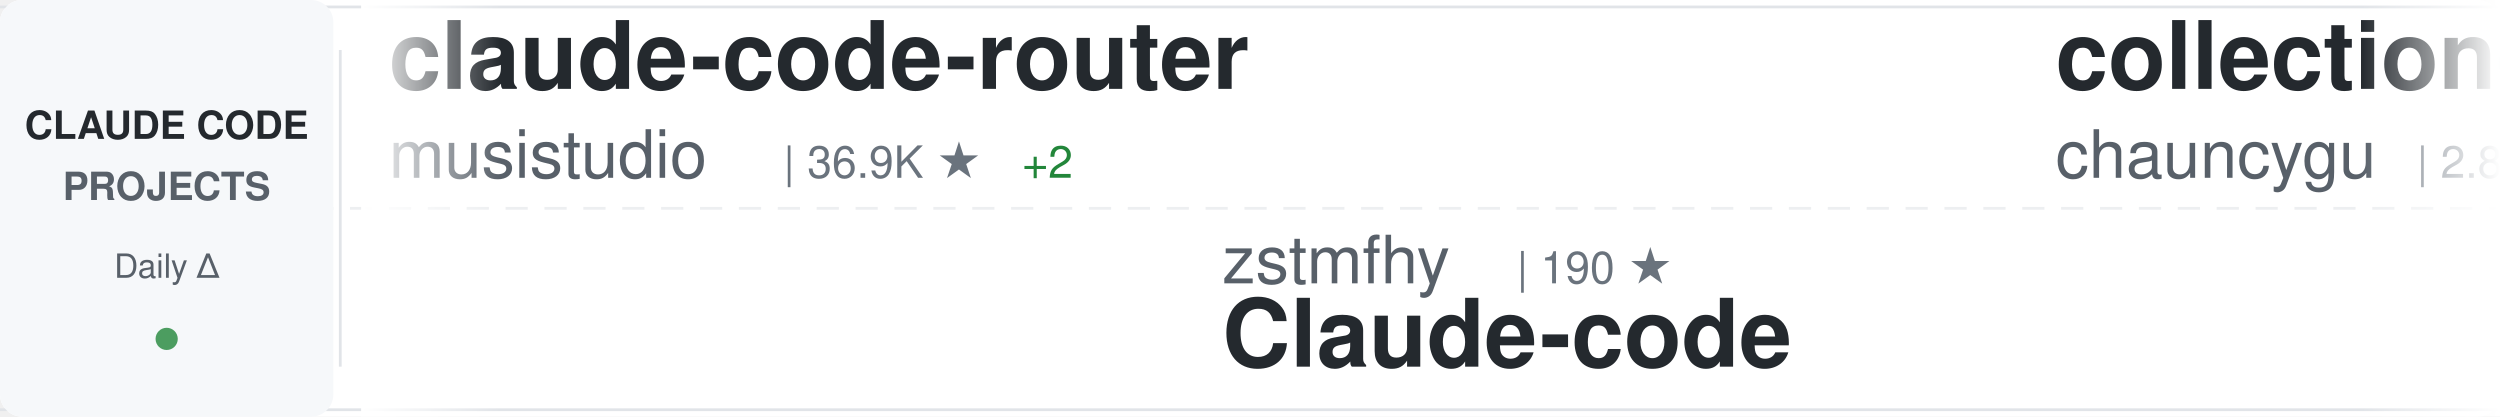
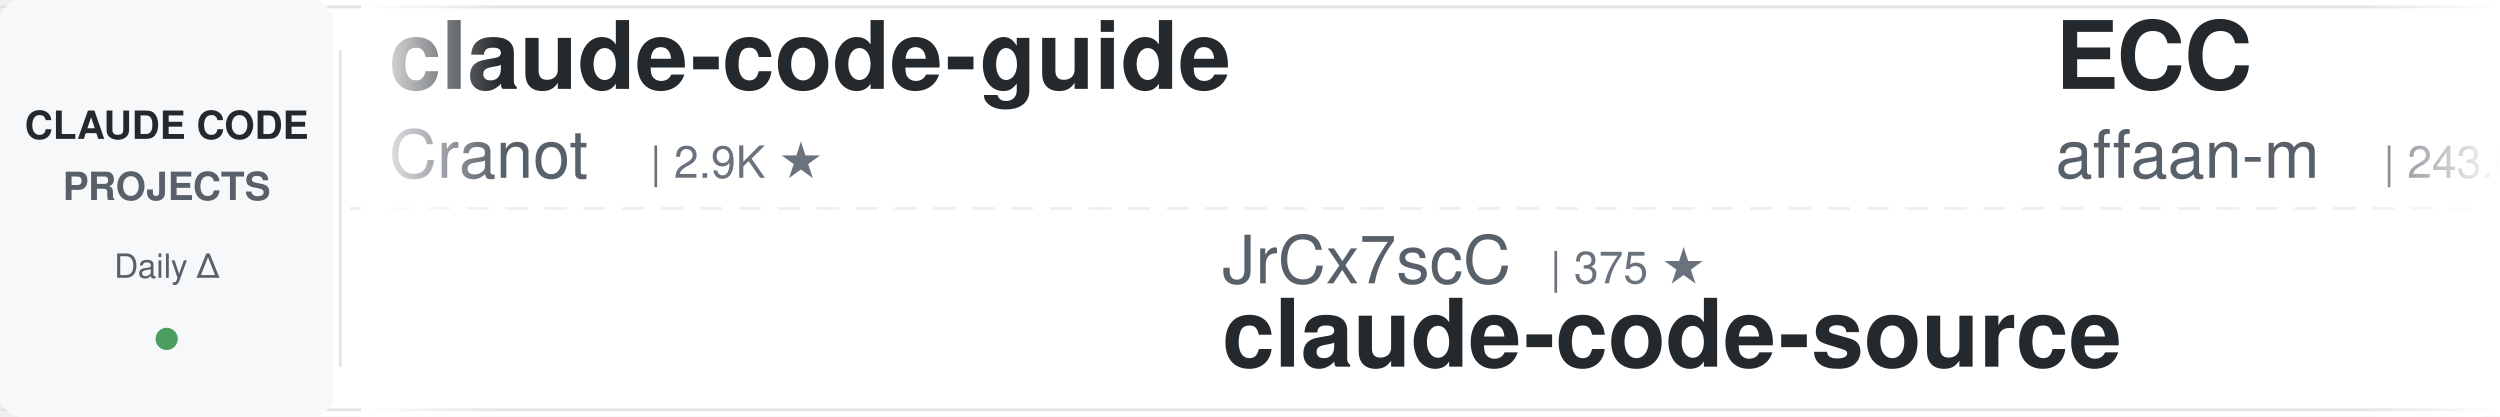
<svg xmlns="http://www.w3.org/2000/svg" width="900" height="150">
  <defs>
    <linearGradient id="awesomeLeftFade" x1="0%" y1="0%" x2="100%" y2="0%">
      <stop offset="0%" style="stop-color:#ffffff;stop-opacity:1" />
      <stop offset="100%" style="stop-color:#ffffff;stop-opacity:0" />
    </linearGradient>
    <linearGradient id="awesomeRightFade" x1="0%" y1="0%" x2="100%" y2="0%">
      <stop offset="0%" style="stop-color:#ffffff;stop-opacity:0" />
      <stop offset="100%" style="stop-color:#ffffff;stop-opacity:1" />
    </linearGradient>
  </defs>
  <rect width="900" height="150" fill="#ffffff" rx="8" />
  <rect x="0" y="2" width="900" height="1" fill="#e1e4e8" />
  <rect x="0" y="147" width="900" height="1" fill="#e1e4e8" />
  <line x1="0" y1="75" x2="900" y2="75" stroke="#e1e4e8" stroke-width="1" stroke-dasharray="8 6" opacity="0.6" />
  <rect x="0" y="0" width="120" height="150" fill="#f6f8fa" rx="8" />
  <text x="60" y="50" font-family="-apple-system, BlinkMacSystemFont, 'Segoe UI', Helvetica, Arial, sans-serif" font-size="14" font-weight="600" fill="#24292e" text-anchor="middle">CLAUDE CODE</text>
  <text x="60" y="72" font-family="-apple-system, BlinkMacSystemFont, 'Segoe UI', Helvetica, Arial, sans-serif" font-size="14" font-weight="600" fill="#586069" text-anchor="middle">PROJECTS</text>
  <text x="60" y="100" font-family="-apple-system, BlinkMacSystemFont, 'Segoe UI', Helvetica, Arial, sans-serif" font-size="12" font-weight="500" fill="#586069" text-anchor="middle">Daily Δ</text>
  <circle cx="60" cy="122" r="4" fill="#22863a" opacity="0.8" />
  <rect x="122" y="18" width="1" height="114" fill="#e1e4e8" />
  <clipPath id="awesomeTickerClip">
    <rect x="130" y="0" width="770" height="150" />
  </clipPath>
  <g clip-path="url(#awesomeTickerClip)">
    <g id="awesomeTickerItems">
      <animateTransform attributeName="transform" attributeType="XML" type="translate" from="0 0" to="-3000 0" dur="54s" repeatCount="indefinite" />
      <g transform="translate(0, 0)">
-         <text x="140" y="32" font-family="-apple-system, BlinkMacSystemFont, 'Segoe UI', Helvetica, Arial, sans-serif" font-size="34" font-weight="600" fill="#24292e">claude-code-router</text>
-         <text x="140" y="64" font-family="-apple-system, BlinkMacSystemFont, 'Segoe UI', Helvetica, Arial, sans-serif" font-size="24" font-weight="400" fill="#586069">musistudio</text>
-         <text x="282" y="64" font-family="-apple-system, BlinkMacSystemFont, 'Segoe UI', Helvetica, Arial, sans-serif" font-size="16" font-weight="500" fill="#6a737d">| 36.9K ★</text>
-         <text x="368" y="64" font-family="-apple-system, BlinkMacSystemFont, 'Segoe UI', Helvetica, Arial, sans-serif" font-size="16" font-weight="500" fill="#22863a"> +2</text>
+         <text x="140" y="32" font-family="-apple-system, BlinkMacSystemFont, 'Segoe UI', Helvetica, Arial, sans-serif" font-size="34" font-weight="600" fill="#24292e">claude-code-guide</text>
+         <text x="140" y="64" font-family="-apple-system, BlinkMacSystemFont, 'Segoe UI', Helvetica, Arial, sans-serif" font-size="24" font-weight="400" fill="#586069">Cranot</text>
+         <text x="234" y="64" font-family="-apple-system, BlinkMacSystemFont, 'Segoe UI', Helvetica, Arial, sans-serif" font-size="16" font-weight="500" fill="#6a737d">| 2.9K ★</text>
      </g>
      <g transform="translate(300, 0)">
-         <text x="140" y="102" font-family="-apple-system, BlinkMacSystemFont, 'Segoe UI', Helvetica, Arial, sans-serif" font-size="24" font-weight="400" fill="#586069">zstmfhy</text>
-         <text x="246" y="102" font-family="-apple-system, BlinkMacSystemFont, 'Segoe UI', Helvetica, Arial, sans-serif" font-size="16" font-weight="500" fill="#6a737d">| 190 ★</text>
-         <text x="140" y="132" font-family="-apple-system, BlinkMacSystemFont, 'Segoe UI', Helvetica, Arial, sans-serif" font-size="34" font-weight="600" fill="#24292e">Claude-code</text>
+         <text x="140" y="102" font-family="-apple-system, BlinkMacSystemFont, 'Segoe UI', Helvetica, Arial, sans-serif" font-size="24" font-weight="400" fill="#586069">JrCx7scC</text>
+         <text x="258" y="102" font-family="-apple-system, BlinkMacSystemFont, 'Segoe UI', Helvetica, Arial, sans-serif" font-size="16" font-weight="500" fill="#6a737d">| 375 ★</text>
+         <text x="140" y="132" font-family="-apple-system, BlinkMacSystemFont, 'Segoe UI', Helvetica, Arial, sans-serif" font-size="34" font-weight="600" fill="#24292e">claude-code-source</text>
      </g>
      <g transform="translate(600, 0)">
-         <text x="140" y="32" font-family="-apple-system, BlinkMacSystemFont, 'Segoe UI', Helvetica, Arial, sans-serif" font-size="34" font-weight="600" fill="#24292e">collection-claude-code-s...</text>
-         <text x="140" y="64" font-family="-apple-system, BlinkMacSystemFont, 'Segoe UI', Helvetica, Arial, sans-serif" font-size="24" font-weight="400" fill="#586069">chauncygu</text>
-         <text x="270" y="64" font-family="-apple-system, BlinkMacSystemFont, 'Segoe UI', Helvetica, Arial, sans-serif" font-size="16" font-weight="500" fill="#6a737d">| 2.8K ★</text>
+         <text x="140" y="32" font-family="-apple-system, BlinkMacSystemFont, 'Segoe UI', Helvetica, Arial, sans-serif" font-size="34" font-weight="600" fill="#24292e">ECC</text>
+         <text x="140" y="64" font-family="-apple-system, BlinkMacSystemFont, 'Segoe UI', Helvetica, Arial, sans-serif" font-size="24" font-weight="400" fill="#586069">affaan-m</text>
+         <text x="258" y="64" font-family="-apple-system, BlinkMacSystemFont, 'Segoe UI', Helvetica, Arial, sans-serif" font-size="16" font-weight="500" fill="#6a737d">| 243.0K ★</text>
+         <text x="353" y="64" font-family="-apple-system, BlinkMacSystemFont, 'Segoe UI', Helvetica, Arial, sans-serif" font-size="16" font-weight="500" fill="#22863a"> +29</text>
      </g>
      <g transform="translate(900, 0)">
-         <text x="140" y="102" font-family="-apple-system, BlinkMacSystemFont, 'Segoe UI', Helvetica, Arial, sans-serif" font-size="24" font-weight="400" fill="#586069">SeemSeam</text>
-         <text x="258" y="102" font-family="-apple-system, BlinkMacSystemFont, 'Segoe UI', Helvetica, Arial, sans-serif" font-size="16" font-weight="500" fill="#6a737d">| 3.4K ★</text>
-         <text x="140" y="132" font-family="-apple-system, BlinkMacSystemFont, 'Segoe UI', Helvetica, Arial, sans-serif" font-size="34" font-weight="600" fill="#24292e">claude_codex_bridge</text>
+         <text x="140" y="102" font-family="-apple-system, BlinkMacSystemFont, 'Segoe UI', Helvetica, Arial, sans-serif" font-size="24" font-weight="400" fill="#586069">simonw</text>
+         <text x="234" y="102" font-family="-apple-system, BlinkMacSystemFont, 'Segoe UI', Helvetica, Arial, sans-serif" font-size="16" font-weight="500" fill="#6a737d">| 1.7K ★</text>
+         <text x="311" y="102" font-family="-apple-system, BlinkMacSystemFont, 'Segoe UI', Helvetica, Arial, sans-serif" font-size="16" font-weight="500" fill="#22863a"> +1.7K</text>
+         <text x="140" y="132" font-family="-apple-system, BlinkMacSystemFont, 'Segoe UI', Helvetica, Arial, sans-serif" font-size="34" font-weight="600" fill="#24292e">claude-code-transcripts</text>
      </g>
      <g transform="translate(1200, 0)">
-         <text x="140" y="32" font-family="-apple-system, BlinkMacSystemFont, 'Segoe UI', Helvetica, Arial, sans-serif" font-size="34" font-weight="600" fill="#24292e">Claude-Code</text>
-         <text x="140" y="64" font-family="-apple-system, BlinkMacSystemFont, 'Segoe UI', Helvetica, Arial, sans-serif" font-size="24" font-weight="400" fill="#586069">OrcaWhisper</text>
-         <text x="294" y="64" font-family="-apple-system, BlinkMacSystemFont, 'Segoe UI', Helvetica, Arial, sans-serif" font-size="16" font-weight="500" fill="#6a737d">| 91 ★</text>
+         <text x="140" y="32" font-family="-apple-system, BlinkMacSystemFont, 'Segoe UI', Helvetica, Arial, sans-serif" font-size="34" font-weight="600" fill="#24292e">edmunds-claude-code</text>
+         <text x="140" y="64" font-family="-apple-system, BlinkMacSystemFont, 'Segoe UI', Helvetica, Arial, sans-serif" font-size="24" font-weight="400" fill="#586069">edmund-io</text>
+         <text x="270" y="64" font-family="-apple-system, BlinkMacSystemFont, 'Segoe UI', Helvetica, Arial, sans-serif" font-size="16" font-weight="500" fill="#6a737d">| 1.5K ★</text>
      </g>
      <g transform="translate(1500, 0)">
-         <text x="140" y="102" font-family="-apple-system, BlinkMacSystemFont, 'Segoe UI', Helvetica, Arial, sans-serif" font-size="24" font-weight="400" fill="#586069">Njengah</text>
-         <text x="246" y="102" font-family="-apple-system, BlinkMacSystemFont, 'Segoe UI', Helvetica, Arial, sans-serif" font-size="16" font-weight="500" fill="#6a737d">| 1.9K ★</text>
-         <text x="140" y="132" font-family="-apple-system, BlinkMacSystemFont, 'Segoe UI', Helvetica, Arial, sans-serif" font-size="34" font-weight="600" fill="#24292e">claude-code-cheat-sheet</text>
+         <text x="140" y="102" font-family="-apple-system, BlinkMacSystemFont, 'Segoe UI', Helvetica, Arial, sans-serif" font-size="24" font-weight="400" fill="#586069">Windy3f3f3f3f</text>
+         <text x="318" y="102" font-family="-apple-system, BlinkMacSystemFont, 'Segoe UI', Helvetica, Arial, sans-serif" font-size="16" font-weight="500" fill="#6a737d">| 2.6K ★</text>
+         <text x="395" y="102" font-family="-apple-system, BlinkMacSystemFont, 'Segoe UI', Helvetica, Arial, sans-serif" font-size="16" font-weight="500" fill="#22863a"> +2</text>
+         <text x="140" y="132" font-family="-apple-system, BlinkMacSystemFont, 'Segoe UI', Helvetica, Arial, sans-serif" font-size="34" font-weight="600" fill="#24292e">claude-code-from-scratch</text>
      </g>
      <g transform="translate(1800, 0)">
-         <text x="140" y="32" font-family="-apple-system, BlinkMacSystemFont, 'Segoe UI', Helvetica, Arial, sans-serif" font-size="34" font-weight="600" fill="#24292e">Claude-Code-Game-Studios</text>
-         <text x="140" y="64" font-family="-apple-system, BlinkMacSystemFont, 'Segoe UI', Helvetica, Arial, sans-serif" font-size="24" font-weight="400" fill="#586069">Donchitos</text>
-         <text x="270" y="64" font-family="-apple-system, BlinkMacSystemFont, 'Segoe UI', Helvetica, Arial, sans-serif" font-size="16" font-weight="500" fill="#6a737d">| 24.5K ★</text>
-         <text x="356" y="64" font-family="-apple-system, BlinkMacSystemFont, 'Segoe UI', Helvetica, Arial, sans-serif" font-size="16" font-weight="500" fill="#22863a"> +3</text>
+         <text x="140" y="32" font-family="-apple-system, BlinkMacSystemFont, 'Segoe UI', Helvetica, Arial, sans-serif" font-size="34" font-weight="600" fill="#24292e">claude_codex_bridge</text>
+         <text x="140" y="64" font-family="-apple-system, BlinkMacSystemFont, 'Segoe UI', Helvetica, Arial, sans-serif" font-size="24" font-weight="400" fill="#586069">SeemSeam</text>
+         <text x="258" y="64" font-family="-apple-system, BlinkMacSystemFont, 'Segoe UI', Helvetica, Arial, sans-serif" font-size="16" font-weight="500" fill="#6a737d">| 3.4K ★</text>
+         <text x="335" y="64" font-family="-apple-system, BlinkMacSystemFont, 'Segoe UI', Helvetica, Arial, sans-serif" font-size="16" font-weight="500" fill="#22863a"> +1</text>
      </g>
      <g transform="translate(2100, 0)">
-         <text x="140" y="102" font-family="-apple-system, BlinkMacSystemFont, 'Segoe UI', Helvetica, Arial, sans-serif" font-size="24" font-weight="400" fill="#586069">jeremylongshore</text>
-         <text x="342" y="102" font-family="-apple-system, BlinkMacSystemFont, 'Segoe UI', Helvetica, Arial, sans-serif" font-size="16" font-weight="500" fill="#6a737d">| 2.7K ★</text>
-         <text x="419" y="102" font-family="-apple-system, BlinkMacSystemFont, 'Segoe UI', Helvetica, Arial, sans-serif" font-size="16" font-weight="500" fill="#22863a"> +1</text>
-         <text x="140" y="132" font-family="-apple-system, BlinkMacSystemFont, 'Segoe UI', Helvetica, Arial, sans-serif" font-size="34" font-weight="600" fill="#24292e">claude-code-plugins-plus...</text>
+         <text x="140" y="102" font-family="-apple-system, BlinkMacSystemFont, 'Segoe UI', Helvetica, Arial, sans-serif" font-size="24" font-weight="400" fill="#586069">huangjia2019</text>
+         <text x="306" y="102" font-family="-apple-system, BlinkMacSystemFont, 'Segoe UI', Helvetica, Arial, sans-serif" font-size="16" font-weight="500" fill="#6a737d">| 1.1K ★</text>
+         <text x="140" y="132" font-family="-apple-system, BlinkMacSystemFont, 'Segoe UI', Helvetica, Arial, sans-serif" font-size="34" font-weight="600" fill="#24292e">claude-code-engineering</text>
      </g>
      <g transform="translate(2400, 0)">
-         <text x="140" y="32" font-family="-apple-system, BlinkMacSystemFont, 'Segoe UI', Helvetica, Arial, sans-serif" font-size="34" font-weight="600" fill="#24292e">awesome-claude-code</text>
-         <text x="140" y="64" font-family="-apple-system, BlinkMacSystemFont, 'Segoe UI', Helvetica, Arial, sans-serif" font-size="24" font-weight="400" fill="#586069">jqueryscript</text>
-         <text x="306" y="64" font-family="-apple-system, BlinkMacSystemFont, 'Segoe UI', Helvetica, Arial, sans-serif" font-size="16" font-weight="500" fill="#6a737d">| 504 ★</text>
+         <text x="140" y="32" font-family="-apple-system, BlinkMacSystemFont, 'Segoe UI', Helvetica, Arial, sans-serif" font-size="34" font-weight="600" fill="#24292e">claude-code-templates</text>
+         <text x="140" y="64" font-family="-apple-system, BlinkMacSystemFont, 'Segoe UI', Helvetica, Arial, sans-serif" font-size="24" font-weight="400" fill="#586069">davila7</text>
+         <text x="246" y="64" font-family="-apple-system, BlinkMacSystemFont, 'Segoe UI', Helvetica, Arial, sans-serif" font-size="16" font-weight="500" fill="#6a737d">| 30.4K ★</text>
+         <text x="332" y="64" font-family="-apple-system, BlinkMacSystemFont, 'Segoe UI', Helvetica, Arial, sans-serif" font-size="16" font-weight="500" fill="#22863a"> +4</text>
      </g>
      <g transform="translate(2700, 0)">
-         <text x="140" y="102" font-family="-apple-system, BlinkMacSystemFont, 'Segoe UI', Helvetica, Arial, sans-serif" font-size="24" font-weight="400" fill="#586069">https-deeplearning-ai</text>
-         <text x="414" y="102" font-family="-apple-system, BlinkMacSystemFont, 'Segoe UI', Helvetica, Arial, sans-serif" font-size="16" font-weight="500" fill="#6a737d">| 544 ★</text>
-         <text x="140" y="132" font-family="-apple-system, BlinkMacSystemFont, 'Segoe UI', Helvetica, Arial, sans-serif" font-size="34" font-weight="600" fill="#24292e">sc-claude-code-files</text>
+         <text x="140" y="102" font-family="-apple-system, BlinkMacSystemFont, 'Segoe UI', Helvetica, Arial, sans-serif" font-size="24" font-weight="400" fill="#586069">KPR111</text>
+         <text x="234" y="102" font-family="-apple-system, BlinkMacSystemFont, 'Segoe UI', Helvetica, Arial, sans-serif" font-size="16" font-weight="500" fill="#6a737d">| 18 ★</text>
+         <text x="140" y="132" font-family="-apple-system, BlinkMacSystemFont, 'Segoe UI', Helvetica, Arial, sans-serif" font-size="34" font-weight="600" fill="#24292e">Claude-Code</text>
      </g>
      <g transform="translate(3000, 0)">
-         <text x="140" y="32" font-family="-apple-system, BlinkMacSystemFont, 'Segoe UI', Helvetica, Arial, sans-serif" font-size="34" font-weight="600" fill="#24292e">claude-code-router</text>
-         <text x="140" y="64" font-family="-apple-system, BlinkMacSystemFont, 'Segoe UI', Helvetica, Arial, sans-serif" font-size="24" font-weight="400" fill="#586069">musistudio</text>
-         <text x="282" y="64" font-family="-apple-system, BlinkMacSystemFont, 'Segoe UI', Helvetica, Arial, sans-serif" font-size="16" font-weight="500" fill="#6a737d">| 36.9K ★</text>
-         <text x="368" y="64" font-family="-apple-system, BlinkMacSystemFont, 'Segoe UI', Helvetica, Arial, sans-serif" font-size="16" font-weight="500" fill="#22863a"> +2</text>
+         <text x="140" y="32" font-family="-apple-system, BlinkMacSystemFont, 'Segoe UI', Helvetica, Arial, sans-serif" font-size="34" font-weight="600" fill="#24292e">claude-code-guide</text>
+         <text x="140" y="64" font-family="-apple-system, BlinkMacSystemFont, 'Segoe UI', Helvetica, Arial, sans-serif" font-size="24" font-weight="400" fill="#586069">Cranot</text>
+         <text x="234" y="64" font-family="-apple-system, BlinkMacSystemFont, 'Segoe UI', Helvetica, Arial, sans-serif" font-size="16" font-weight="500" fill="#6a737d">| 2.9K ★</text>
      </g>
      <g transform="translate(3300, 0)">
-         <text x="140" y="102" font-family="-apple-system, BlinkMacSystemFont, 'Segoe UI', Helvetica, Arial, sans-serif" font-size="24" font-weight="400" fill="#586069">zstmfhy</text>
-         <text x="246" y="102" font-family="-apple-system, BlinkMacSystemFont, 'Segoe UI', Helvetica, Arial, sans-serif" font-size="16" font-weight="500" fill="#6a737d">| 190 ★</text>
-         <text x="140" y="132" font-family="-apple-system, BlinkMacSystemFont, 'Segoe UI', Helvetica, Arial, sans-serif" font-size="34" font-weight="600" fill="#24292e">Claude-code</text>
+         <text x="140" y="102" font-family="-apple-system, BlinkMacSystemFont, 'Segoe UI', Helvetica, Arial, sans-serif" font-size="24" font-weight="400" fill="#586069">JrCx7scC</text>
+         <text x="258" y="102" font-family="-apple-system, BlinkMacSystemFont, 'Segoe UI', Helvetica, Arial, sans-serif" font-size="16" font-weight="500" fill="#6a737d">| 375 ★</text>
+         <text x="140" y="132" font-family="-apple-system, BlinkMacSystemFont, 'Segoe UI', Helvetica, Arial, sans-serif" font-size="34" font-weight="600" fill="#24292e">claude-code-source</text>
      </g>
      <g transform="translate(3600, 0)">
-         <text x="140" y="32" font-family="-apple-system, BlinkMacSystemFont, 'Segoe UI', Helvetica, Arial, sans-serif" font-size="34" font-weight="600" fill="#24292e">collection-claude-code-s...</text>
-         <text x="140" y="64" font-family="-apple-system, BlinkMacSystemFont, 'Segoe UI', Helvetica, Arial, sans-serif" font-size="24" font-weight="400" fill="#586069">chauncygu</text>
-         <text x="270" y="64" font-family="-apple-system, BlinkMacSystemFont, 'Segoe UI', Helvetica, Arial, sans-serif" font-size="16" font-weight="500" fill="#6a737d">| 2.8K ★</text>
+         <text x="140" y="32" font-family="-apple-system, BlinkMacSystemFont, 'Segoe UI', Helvetica, Arial, sans-serif" font-size="34" font-weight="600" fill="#24292e">ECC</text>
+         <text x="140" y="64" font-family="-apple-system, BlinkMacSystemFont, 'Segoe UI', Helvetica, Arial, sans-serif" font-size="24" font-weight="400" fill="#586069">affaan-m</text>
+         <text x="258" y="64" font-family="-apple-system, BlinkMacSystemFont, 'Segoe UI', Helvetica, Arial, sans-serif" font-size="16" font-weight="500" fill="#6a737d">| 243.0K ★</text>
+         <text x="353" y="64" font-family="-apple-system, BlinkMacSystemFont, 'Segoe UI', Helvetica, Arial, sans-serif" font-size="16" font-weight="500" fill="#22863a"> +29</text>
      </g>
      <g transform="translate(3900, 0)">
-         <text x="140" y="102" font-family="-apple-system, BlinkMacSystemFont, 'Segoe UI', Helvetica, Arial, sans-serif" font-size="24" font-weight="400" fill="#586069">SeemSeam</text>
-         <text x="258" y="102" font-family="-apple-system, BlinkMacSystemFont, 'Segoe UI', Helvetica, Arial, sans-serif" font-size="16" font-weight="500" fill="#6a737d">| 3.4K ★</text>
-         <text x="140" y="132" font-family="-apple-system, BlinkMacSystemFont, 'Segoe UI', Helvetica, Arial, sans-serif" font-size="34" font-weight="600" fill="#24292e">claude_codex_bridge</text>
+         <text x="140" y="102" font-family="-apple-system, BlinkMacSystemFont, 'Segoe UI', Helvetica, Arial, sans-serif" font-size="24" font-weight="400" fill="#586069">simonw</text>
+         <text x="234" y="102" font-family="-apple-system, BlinkMacSystemFont, 'Segoe UI', Helvetica, Arial, sans-serif" font-size="16" font-weight="500" fill="#6a737d">| 1.7K ★</text>
+         <text x="311" y="102" font-family="-apple-system, BlinkMacSystemFont, 'Segoe UI', Helvetica, Arial, sans-serif" font-size="16" font-weight="500" fill="#22863a"> +1.7K</text>
+         <text x="140" y="132" font-family="-apple-system, BlinkMacSystemFont, 'Segoe UI', Helvetica, Arial, sans-serif" font-size="34" font-weight="600" fill="#24292e">claude-code-transcripts</text>
      </g>
    </g>
  </g>
  <rect x="130" y="0" width="50" height="150" fill="url(#awesomeLeftFade)" />
  <rect x="850" y="0" width="50" height="150" fill="url(#awesomeRightFade)" />
</svg>
